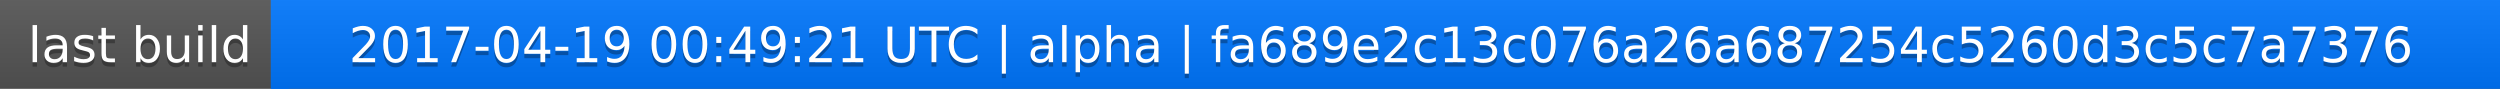
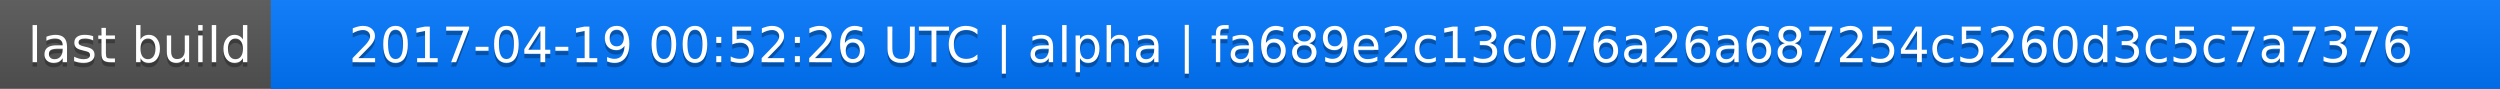
<svg xmlns="http://www.w3.org/2000/svg" width="563" height="20">
  <linearGradient id="a" x2="0" y2="100%">
    <stop offset="0" stop-color="#bbb" stop-opacity=".1" />
    <stop offset="1" stop-opacity=".1" />
  </linearGradient>
  <rect rx="0" width="563" height="20" fill="#555" />
  <rect rx="0" x="61" width="502" height="20" fill="#07f" />
  <path fill="#07f" d="M61 0h4v20h-4z" />
  <rect rx="0" width="563" height="20" fill="url(#a)" />
  <g fill="#fff" text-anchor="middle" font-family="DejaVu Sans,Verdana,Geneva,sans-serif" font-size="11">
    <text x="31.5" y="15" fill="#010101" fill-opacity=".3">last build</text>
    <text x="31.5" y="14">last build</text>
-     <text x="311" y="15" fill="#010101" fill-opacity=".3">2017-04-19 00:49:21 UTC | alpha | fa689e2c13c076a26a687254c5260d3c5c7a7376</text>
-     <text x="311" y="14">2017-04-19 00:49:21 UTC | alpha | fa689e2c13c076a26a687254c5260d3c5c7a7376</text>
+     <text x="311" y="15" fill="#010101" fill-opacity=".3">2017-04-19 00:52:26 UTC | alpha | fa689e2c13c076a26a687254c5260d3c5c7a7376</text>
+     <text x="311" y="14">2017-04-19 00:52:26 UTC | alpha | fa689e2c13c076a26a687254c5260d3c5c7a7376</text>
  </g>
</svg>
